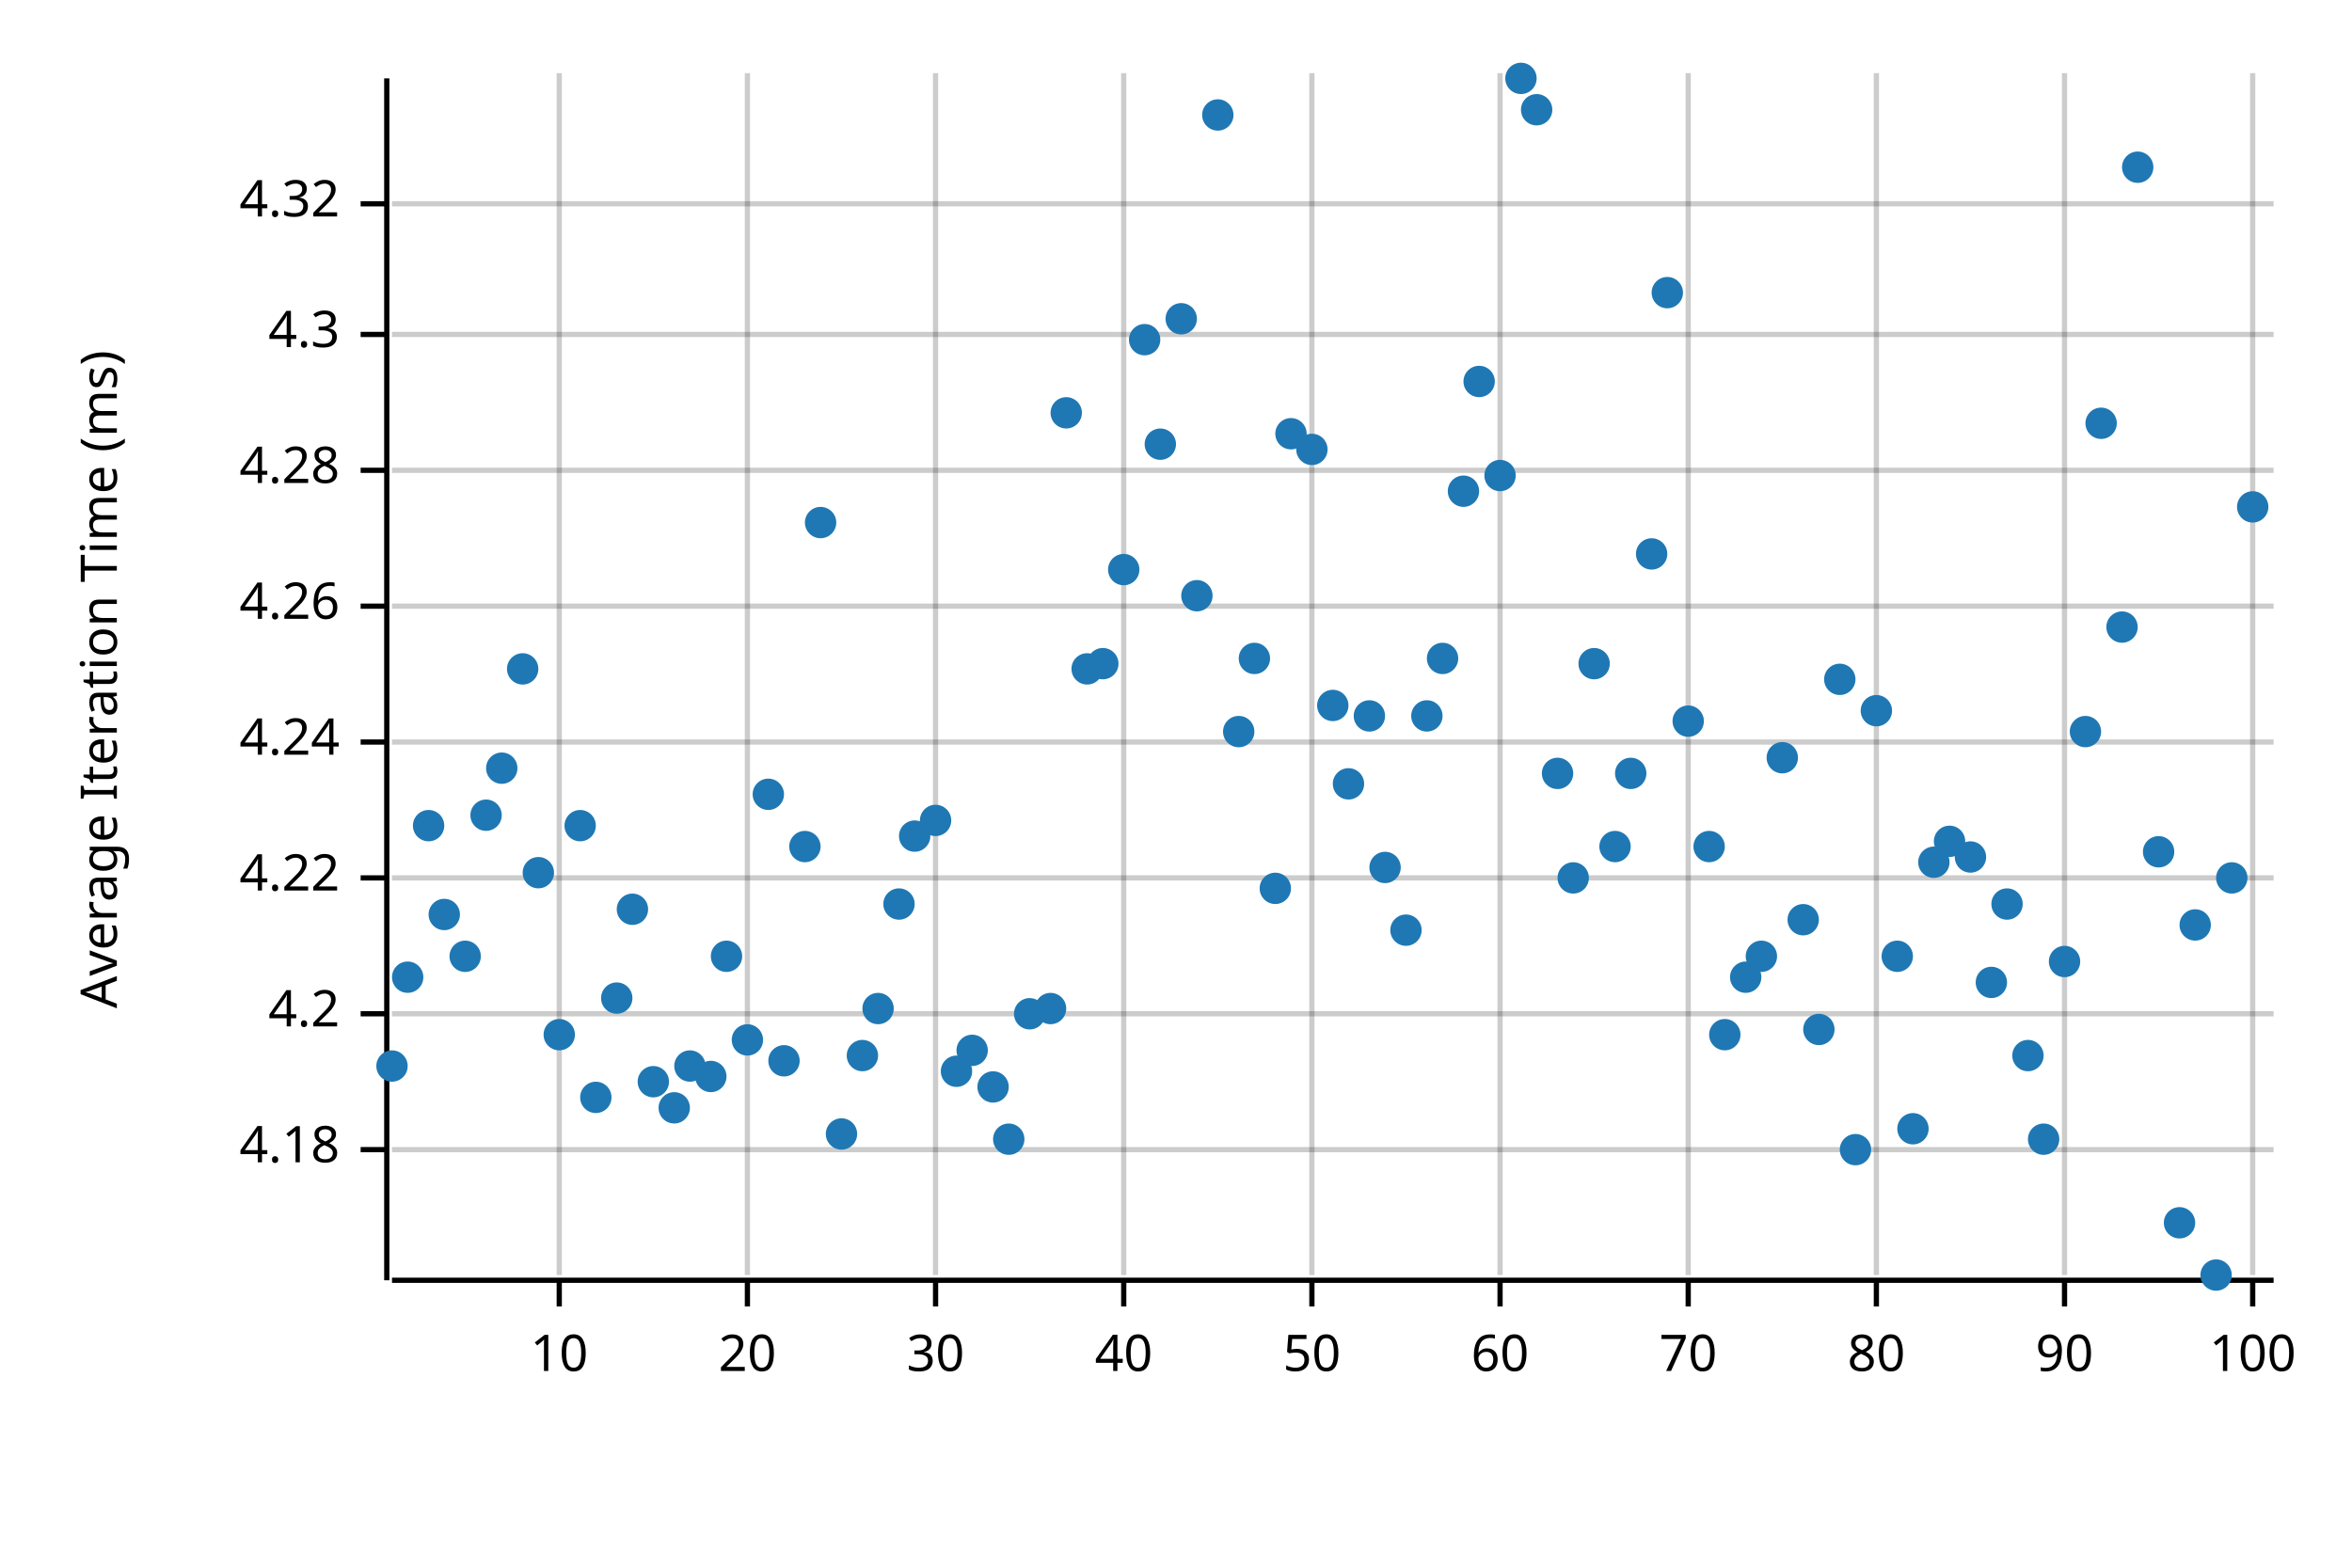
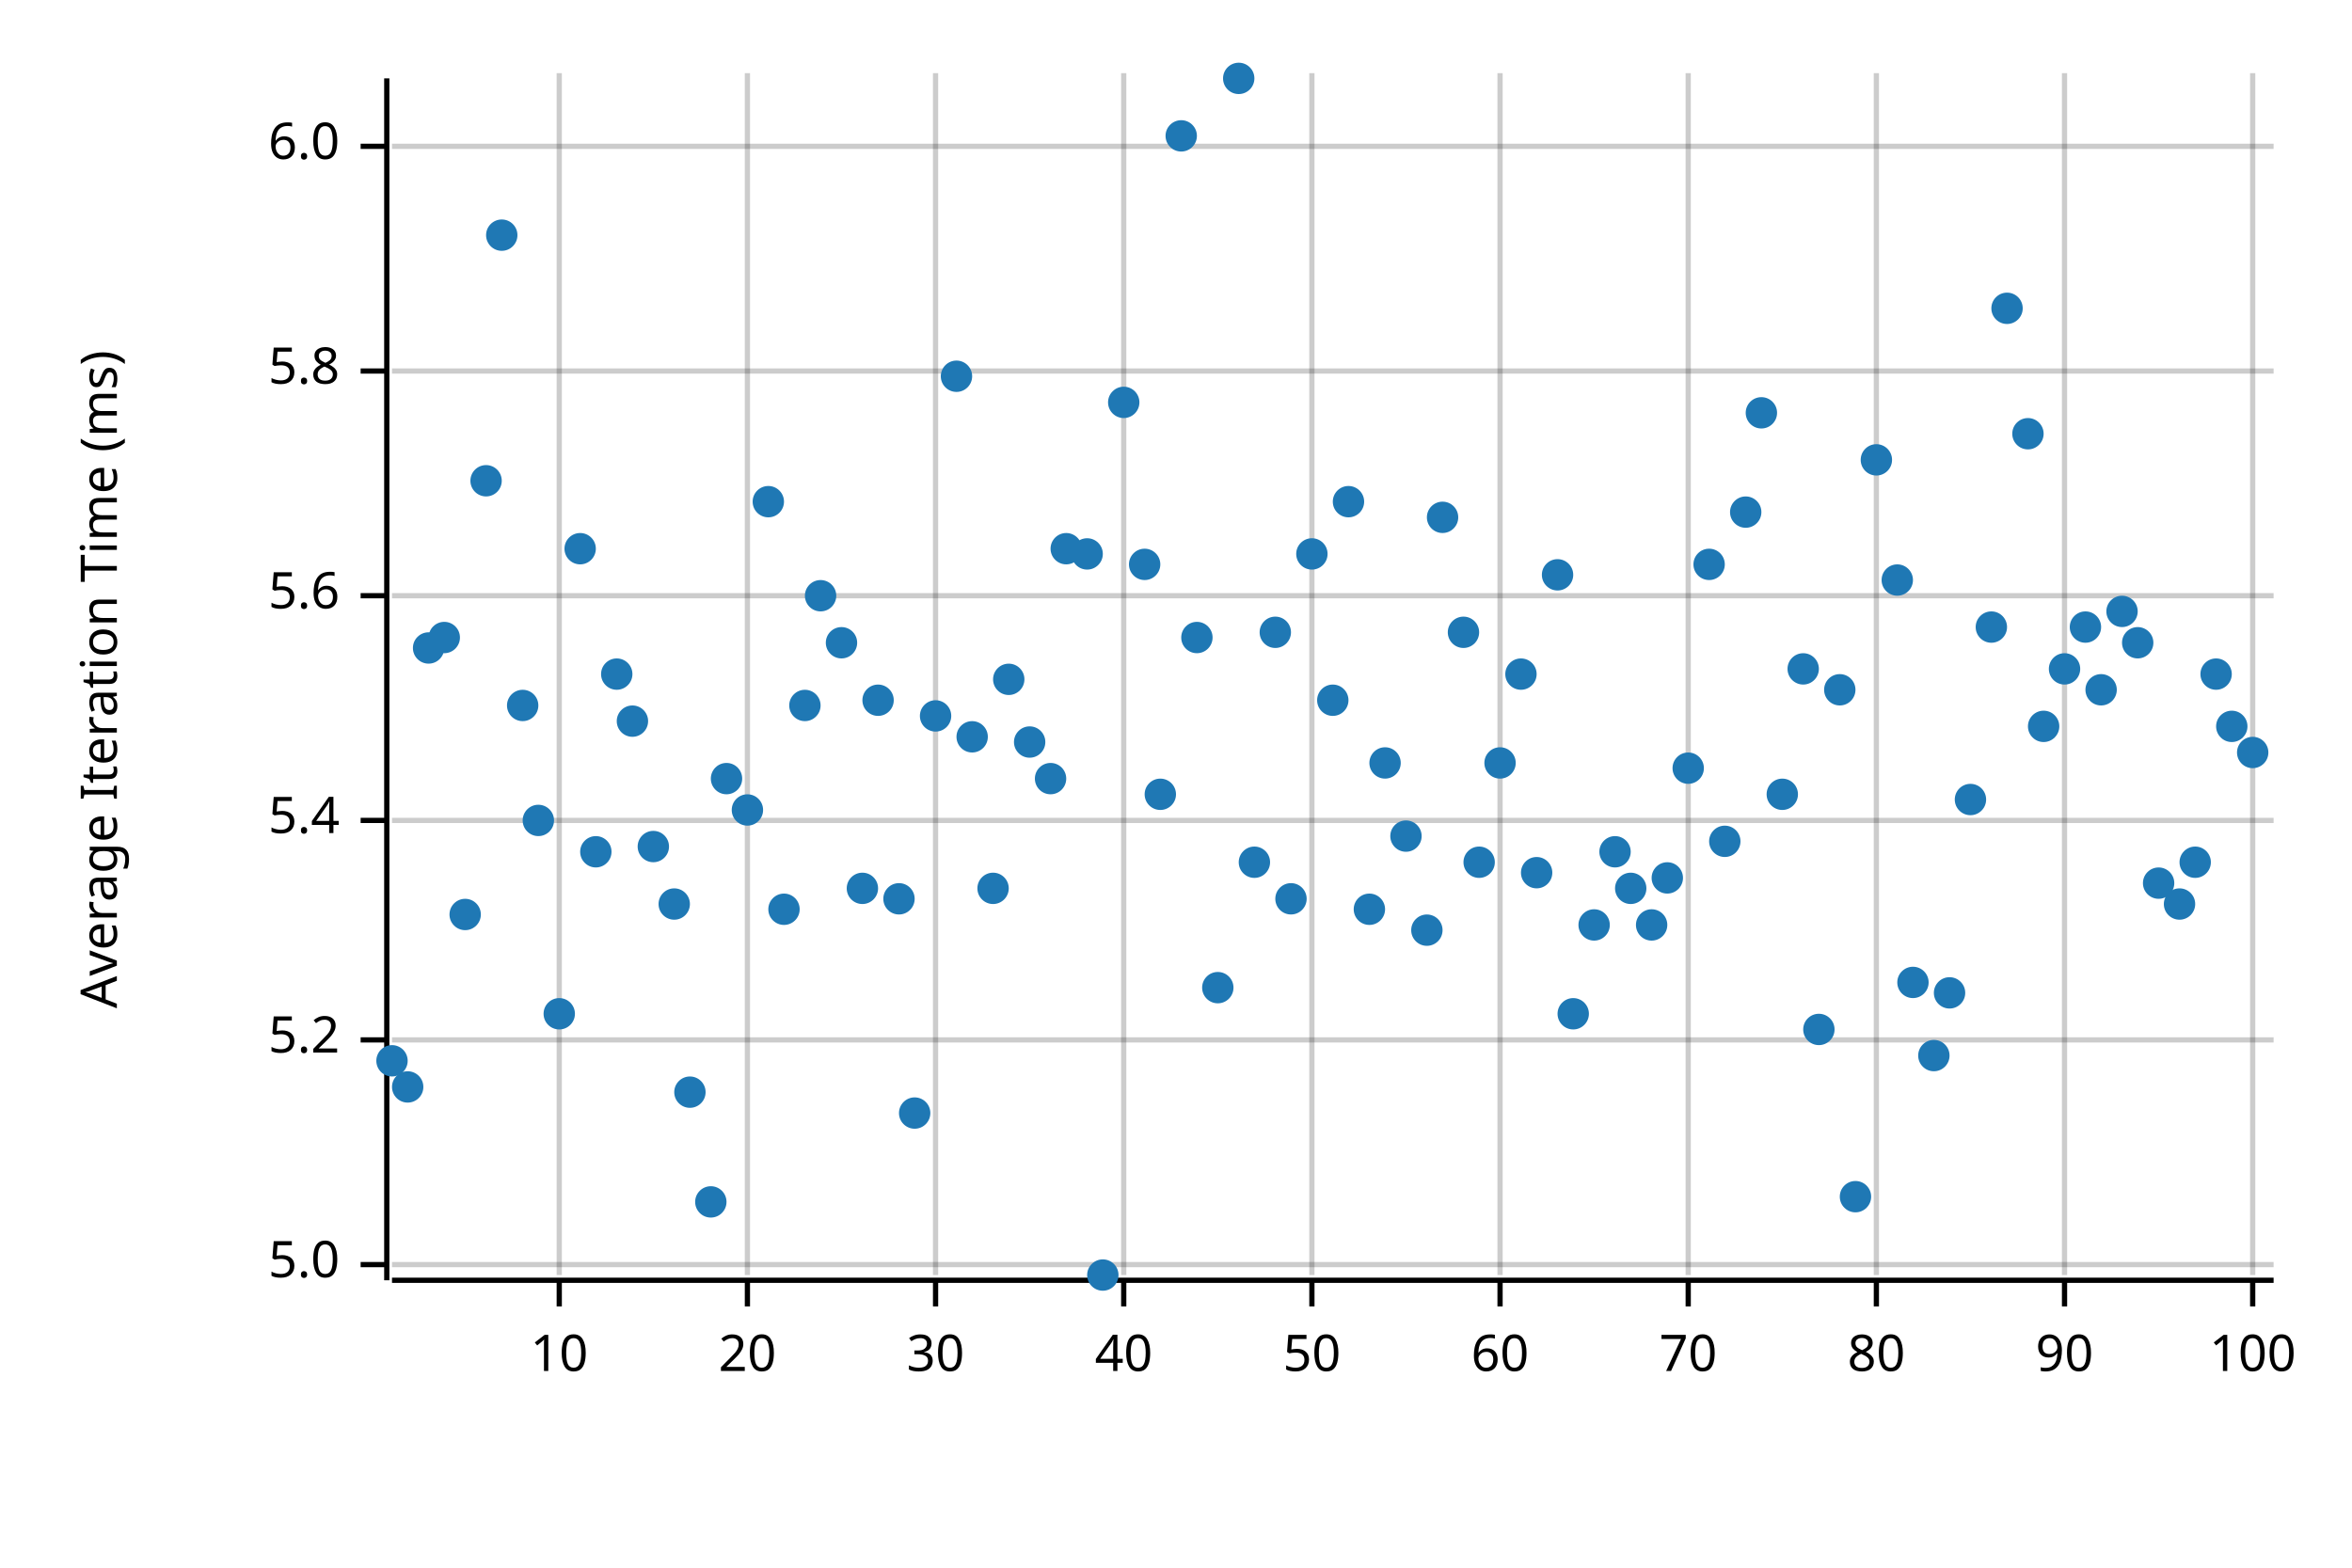
<svg xmlns="http://www.w3.org/2000/svg" width="450" height="300" viewBox="0 0 450 300">
  <text x="15" y="130" dy="0.76em" text-anchor="middle" font-family="sans-serif" font-size="9.677" opacity="1" fill="#000000" transform="rotate(270, 15, 130)">
Average Iteration Time (ms)
</text>
  <line opacity="0.2" stroke="#000000" stroke-width="1" x1="107" y1="244" x2="107" y2="14" />
  <line opacity="0.2" stroke="#000000" stroke-width="1" x1="143" y1="244" x2="143" y2="14" />
  <line opacity="0.2" stroke="#000000" stroke-width="1" x1="179" y1="244" x2="179" y2="14" />
  <line opacity="0.2" stroke="#000000" stroke-width="1" x1="215" y1="244" x2="215" y2="14" />
  <line opacity="0.2" stroke="#000000" stroke-width="1" x1="251" y1="244" x2="251" y2="14" />
  <line opacity="0.2" stroke="#000000" stroke-width="1" x1="287" y1="244" x2="287" y2="14" />
  <line opacity="0.2" stroke="#000000" stroke-width="1" x1="323" y1="244" x2="323" y2="14" />
  <line opacity="0.2" stroke="#000000" stroke-width="1" x1="359" y1="244" x2="359" y2="14" />
  <line opacity="0.2" stroke="#000000" stroke-width="1" x1="395" y1="244" x2="395" y2="14" />
  <line opacity="0.2" stroke="#000000" stroke-width="1" x1="431" y1="244" x2="431" y2="14" />
-   <line opacity="0.2" stroke="#000000" stroke-width="1" x1="75" y1="220" x2="435" y2="220" />
-   <line opacity="0.2" stroke="#000000" stroke-width="1" x1="75" y1="194" x2="435" y2="194" />
-   <line opacity="0.2" stroke="#000000" stroke-width="1" x1="75" y1="168" x2="435" y2="168" />
-   <line opacity="0.2" stroke="#000000" stroke-width="1" x1="75" y1="142" x2="435" y2="142" />
-   <line opacity="0.2" stroke="#000000" stroke-width="1" x1="75" y1="116" x2="435" y2="116" />
-   <line opacity="0.2" stroke="#000000" stroke-width="1" x1="75" y1="90" x2="435" y2="90" />
-   <line opacity="0.2" stroke="#000000" stroke-width="1" x1="75" y1="64" x2="435" y2="64" />
-   <line opacity="0.2" stroke="#000000" stroke-width="1" x1="75" y1="39" x2="435" y2="39" />
+   <line opacity="0.2" stroke="#000000" stroke-width="1" x1="75" y1="242" x2="435" y2="242" />
+   <line opacity="0.2" stroke="#000000" stroke-width="1" x1="75" y1="199" x2="435" y2="199" />
+   <line opacity="0.2" stroke="#000000" stroke-width="1" x1="75" y1="157" x2="435" y2="157" />
+   <line opacity="0.2" stroke="#000000" stroke-width="1" x1="75" y1="114" x2="435" y2="114" />
+   <line opacity="0.2" stroke="#000000" stroke-width="1" x1="75" y1="71" x2="435" y2="71" />
+   <line opacity="0.2" stroke="#000000" stroke-width="1" x1="75" y1="28" x2="435" y2="28" />
  <polyline fill="none" opacity="1" stroke="#000000" stroke-width="1" points="74,15 74,245 " />
-   <text x="65" y="220" dy="0.5ex" text-anchor="end" font-family="sans-serif" font-size="9.677" opacity="1" fill="#000000">
- 4.18
+   <text x="65" y="242" dy="0.5ex" text-anchor="end" font-family="sans-serif" font-size="9.677" opacity="1" fill="#000000">
+ 5.0
</text>
-   <polyline fill="none" opacity="1" stroke="#000000" stroke-width="1" points="69,220 74,220 " />
-   <text x="65" y="194" dy="0.5ex" text-anchor="end" font-family="sans-serif" font-size="9.677" opacity="1" fill="#000000">
- 4.2
+   <polyline fill="none" opacity="1" stroke="#000000" stroke-width="1" points="69,242 74,242 " />
+   <text x="65" y="199" dy="0.5ex" text-anchor="end" font-family="sans-serif" font-size="9.677" opacity="1" fill="#000000">
+ 5.2
</text>
-   <polyline fill="none" opacity="1" stroke="#000000" stroke-width="1" points="69,194 74,194 " />
-   <text x="65" y="168" dy="0.5ex" text-anchor="end" font-family="sans-serif" font-size="9.677" opacity="1" fill="#000000">
- 4.22
+   <polyline fill="none" opacity="1" stroke="#000000" stroke-width="1" points="69,199 74,199 " />
+   <text x="65" y="157" dy="0.5ex" text-anchor="end" font-family="sans-serif" font-size="9.677" opacity="1" fill="#000000">
+ 5.4
</text>
-   <polyline fill="none" opacity="1" stroke="#000000" stroke-width="1" points="69,168 74,168 " />
-   <text x="65" y="142" dy="0.5ex" text-anchor="end" font-family="sans-serif" font-size="9.677" opacity="1" fill="#000000">
- 4.24
+   <polyline fill="none" opacity="1" stroke="#000000" stroke-width="1" points="69,157 74,157 " />
+   <text x="65" y="114" dy="0.5ex" text-anchor="end" font-family="sans-serif" font-size="9.677" opacity="1" fill="#000000">
+ 5.6
</text>
-   <polyline fill="none" opacity="1" stroke="#000000" stroke-width="1" points="69,142 74,142 " />
-   <text x="65" y="116" dy="0.5ex" text-anchor="end" font-family="sans-serif" font-size="9.677" opacity="1" fill="#000000">
- 4.26
+   <polyline fill="none" opacity="1" stroke="#000000" stroke-width="1" points="69,114 74,114 " />
+   <text x="65" y="71" dy="0.5ex" text-anchor="end" font-family="sans-serif" font-size="9.677" opacity="1" fill="#000000">
+ 5.8
</text>
-   <polyline fill="none" opacity="1" stroke="#000000" stroke-width="1" points="69,116 74,116 " />
-   <text x="65" y="90" dy="0.5ex" text-anchor="end" font-family="sans-serif" font-size="9.677" opacity="1" fill="#000000">
- 4.28
+   <polyline fill="none" opacity="1" stroke="#000000" stroke-width="1" points="69,71 74,71 " />
+   <text x="65" y="28" dy="0.5ex" text-anchor="end" font-family="sans-serif" font-size="9.677" opacity="1" fill="#000000">
+ 6.0
</text>
-   <polyline fill="none" opacity="1" stroke="#000000" stroke-width="1" points="69,90 74,90 " />
-   <text x="65" y="64" dy="0.5ex" text-anchor="end" font-family="sans-serif" font-size="9.677" opacity="1" fill="#000000">
- 4.3
- </text>
-   <polyline fill="none" opacity="1" stroke="#000000" stroke-width="1" points="69,64 74,64 " />
-   <text x="65" y="39" dy="0.5ex" text-anchor="end" font-family="sans-serif" font-size="9.677" opacity="1" fill="#000000">
- 4.32
- </text>
-   <polyline fill="none" opacity="1" stroke="#000000" stroke-width="1" points="69,39 74,39 " />
+   <polyline fill="none" opacity="1" stroke="#000000" stroke-width="1" points="69,28 74,28 " />
  <polyline fill="none" opacity="1" stroke="#000000" stroke-width="1" points="75,245 435,245 " />
  <text x="107" y="255" dy="0.76em" text-anchor="middle" font-family="sans-serif" font-size="9.677" opacity="1" fill="#000000">
10
</text>
  <polyline fill="none" opacity="1" stroke="#000000" stroke-width="1" points="107,245 107,250 " />
  <text x="143" y="255" dy="0.76em" text-anchor="middle" font-family="sans-serif" font-size="9.677" opacity="1" fill="#000000">
20
</text>
  <polyline fill="none" opacity="1" stroke="#000000" stroke-width="1" points="143,245 143,250 " />
  <text x="179" y="255" dy="0.76em" text-anchor="middle" font-family="sans-serif" font-size="9.677" opacity="1" fill="#000000">
30
</text>
  <polyline fill="none" opacity="1" stroke="#000000" stroke-width="1" points="179,245 179,250 " />
  <text x="215" y="255" dy="0.76em" text-anchor="middle" font-family="sans-serif" font-size="9.677" opacity="1" fill="#000000">
40
</text>
  <polyline fill="none" opacity="1" stroke="#000000" stroke-width="1" points="215,245 215,250 " />
  <text x="251" y="255" dy="0.76em" text-anchor="middle" font-family="sans-serif" font-size="9.677" opacity="1" fill="#000000">
50
</text>
  <polyline fill="none" opacity="1" stroke="#000000" stroke-width="1" points="251,245 251,250 " />
  <text x="287" y="255" dy="0.76em" text-anchor="middle" font-family="sans-serif" font-size="9.677" opacity="1" fill="#000000">
60
</text>
  <polyline fill="none" opacity="1" stroke="#000000" stroke-width="1" points="287,245 287,250 " />
  <text x="323" y="255" dy="0.76em" text-anchor="middle" font-family="sans-serif" font-size="9.677" opacity="1" fill="#000000">
70
</text>
  <polyline fill="none" opacity="1" stroke="#000000" stroke-width="1" points="323,245 323,250 " />
  <text x="359" y="255" dy="0.76em" text-anchor="middle" font-family="sans-serif" font-size="9.677" opacity="1" fill="#000000">
80
</text>
  <polyline fill="none" opacity="1" stroke="#000000" stroke-width="1" points="359,245 359,250 " />
  <text x="395" y="255" dy="0.76em" text-anchor="middle" font-family="sans-serif" font-size="9.677" opacity="1" fill="#000000">
90
</text>
  <polyline fill="none" opacity="1" stroke="#000000" stroke-width="1" points="395,245 395,250 " />
  <text x="431" y="255" dy="0.76em" text-anchor="middle" font-family="sans-serif" font-size="9.677" opacity="1" fill="#000000">
100
</text>
  <polyline fill="none" opacity="1" stroke="#000000" stroke-width="1" points="431,245 431,250 " />
-   <circle cx="75" cy="204" r="3" opacity="1" fill="#1F78B4" stroke="none" stroke-width="1" />
-   <circle cx="78" cy="187" r="3" opacity="1" fill="#1F78B4" stroke="none" stroke-width="1" />
-   <circle cx="82" cy="158" r="3" opacity="1" fill="#1F78B4" stroke="none" stroke-width="1" />
-   <circle cx="85" cy="175" r="3" opacity="1" fill="#1F78B4" stroke="none" stroke-width="1" />
-   <circle cx="89" cy="183" r="3" opacity="1" fill="#1F78B4" stroke="none" stroke-width="1" />
-   <circle cx="93" cy="156" r="3" opacity="1" fill="#1F78B4" stroke="none" stroke-width="1" />
-   <circle cx="96" cy="147" r="3" opacity="1" fill="#1F78B4" stroke="none" stroke-width="1" />
-   <circle cx="100" cy="128" r="3" opacity="1" fill="#1F78B4" stroke="none" stroke-width="1" />
-   <circle cx="103" cy="167" r="3" opacity="1" fill="#1F78B4" stroke="none" stroke-width="1" />
-   <circle cx="107" cy="198" r="3" opacity="1" fill="#1F78B4" stroke="none" stroke-width="1" />
-   <circle cx="111" cy="158" r="3" opacity="1" fill="#1F78B4" stroke="none" stroke-width="1" />
-   <circle cx="114" cy="210" r="3" opacity="1" fill="#1F78B4" stroke="none" stroke-width="1" />
-   <circle cx="118" cy="191" r="3" opacity="1" fill="#1F78B4" stroke="none" stroke-width="1" />
-   <circle cx="121" cy="174" r="3" opacity="1" fill="#1F78B4" stroke="none" stroke-width="1" />
-   <circle cx="125" cy="207" r="3" opacity="1" fill="#1F78B4" stroke="none" stroke-width="1" />
-   <circle cx="129" cy="212" r="3" opacity="1" fill="#1F78B4" stroke="none" stroke-width="1" />
-   <circle cx="132" cy="204" r="3" opacity="1" fill="#1F78B4" stroke="none" stroke-width="1" />
-   <circle cx="136" cy="206" r="3" opacity="1" fill="#1F78B4" stroke="none" stroke-width="1" />
-   <circle cx="139" cy="183" r="3" opacity="1" fill="#1F78B4" stroke="none" stroke-width="1" />
-   <circle cx="143" cy="199" r="3" opacity="1" fill="#1F78B4" stroke="none" stroke-width="1" />
-   <circle cx="147" cy="152" r="3" opacity="1" fill="#1F78B4" stroke="none" stroke-width="1" />
-   <circle cx="150" cy="203" r="3" opacity="1" fill="#1F78B4" stroke="none" stroke-width="1" />
-   <circle cx="154" cy="162" r="3" opacity="1" fill="#1F78B4" stroke="none" stroke-width="1" />
-   <circle cx="157" cy="100" r="3" opacity="1" fill="#1F78B4" stroke="none" stroke-width="1" />
-   <circle cx="161" cy="217" r="3" opacity="1" fill="#1F78B4" stroke="none" stroke-width="1" />
-   <circle cx="165" cy="202" r="3" opacity="1" fill="#1F78B4" stroke="none" stroke-width="1" />
-   <circle cx="168" cy="193" r="3" opacity="1" fill="#1F78B4" stroke="none" stroke-width="1" />
-   <circle cx="172" cy="173" r="3" opacity="1" fill="#1F78B4" stroke="none" stroke-width="1" />
-   <circle cx="175" cy="160" r="3" opacity="1" fill="#1F78B4" stroke="none" stroke-width="1" />
-   <circle cx="179" cy="157" r="3" opacity="1" fill="#1F78B4" stroke="none" stroke-width="1" />
-   <circle cx="183" cy="205" r="3" opacity="1" fill="#1F78B4" stroke="none" stroke-width="1" />
-   <circle cx="186" cy="201" r="3" opacity="1" fill="#1F78B4" stroke="none" stroke-width="1" />
-   <circle cx="190" cy="208" r="3" opacity="1" fill="#1F78B4" stroke="none" stroke-width="1" />
-   <circle cx="193" cy="218" r="3" opacity="1" fill="#1F78B4" stroke="none" stroke-width="1" />
-   <circle cx="197" cy="194" r="3" opacity="1" fill="#1F78B4" stroke="none" stroke-width="1" />
-   <circle cx="201" cy="193" r="3" opacity="1" fill="#1F78B4" stroke="none" stroke-width="1" />
-   <circle cx="204" cy="79" r="3" opacity="1" fill="#1F78B4" stroke="none" stroke-width="1" />
-   <circle cx="208" cy="128" r="3" opacity="1" fill="#1F78B4" stroke="none" stroke-width="1" />
-   <circle cx="211" cy="127" r="3" opacity="1" fill="#1F78B4" stroke="none" stroke-width="1" />
-   <circle cx="215" cy="109" r="3" opacity="1" fill="#1F78B4" stroke="none" stroke-width="1" />
-   <circle cx="219" cy="65" r="3" opacity="1" fill="#1F78B4" stroke="none" stroke-width="1" />
-   <circle cx="222" cy="85" r="3" opacity="1" fill="#1F78B4" stroke="none" stroke-width="1" />
-   <circle cx="226" cy="61" r="3" opacity="1" fill="#1F78B4" stroke="none" stroke-width="1" />
-   <circle cx="229" cy="114" r="3" opacity="1" fill="#1F78B4" stroke="none" stroke-width="1" />
-   <circle cx="233" cy="22" r="3" opacity="1" fill="#1F78B4" stroke="none" stroke-width="1" />
-   <circle cx="237" cy="140" r="3" opacity="1" fill="#1F78B4" stroke="none" stroke-width="1" />
-   <circle cx="240" cy="126" r="3" opacity="1" fill="#1F78B4" stroke="none" stroke-width="1" />
-   <circle cx="244" cy="170" r="3" opacity="1" fill="#1F78B4" stroke="none" stroke-width="1" />
-   <circle cx="247" cy="83" r="3" opacity="1" fill="#1F78B4" stroke="none" stroke-width="1" />
-   <circle cx="251" cy="86" r="3" opacity="1" fill="#1F78B4" stroke="none" stroke-width="1" />
-   <circle cx="255" cy="135" r="3" opacity="1" fill="#1F78B4" stroke="none" stroke-width="1" />
-   <circle cx="258" cy="150" r="3" opacity="1" fill="#1F78B4" stroke="none" stroke-width="1" />
-   <circle cx="262" cy="137" r="3" opacity="1" fill="#1F78B4" stroke="none" stroke-width="1" />
-   <circle cx="265" cy="166" r="3" opacity="1" fill="#1F78B4" stroke="none" stroke-width="1" />
-   <circle cx="269" cy="178" r="3" opacity="1" fill="#1F78B4" stroke="none" stroke-width="1" />
-   <circle cx="273" cy="137" r="3" opacity="1" fill="#1F78B4" stroke="none" stroke-width="1" />
-   <circle cx="276" cy="126" r="3" opacity="1" fill="#1F78B4" stroke="none" stroke-width="1" />
-   <circle cx="280" cy="94" r="3" opacity="1" fill="#1F78B4" stroke="none" stroke-width="1" />
-   <circle cx="283" cy="73" r="3" opacity="1" fill="#1F78B4" stroke="none" stroke-width="1" />
-   <circle cx="287" cy="91" r="3" opacity="1" fill="#1F78B4" stroke="none" stroke-width="1" />
-   <circle cx="291" cy="15" r="3" opacity="1" fill="#1F78B4" stroke="none" stroke-width="1" />
-   <circle cx="294" cy="21" r="3" opacity="1" fill="#1F78B4" stroke="none" stroke-width="1" />
-   <circle cx="298" cy="148" r="3" opacity="1" fill="#1F78B4" stroke="none" stroke-width="1" />
-   <circle cx="301" cy="168" r="3" opacity="1" fill="#1F78B4" stroke="none" stroke-width="1" />
-   <circle cx="305" cy="127" r="3" opacity="1" fill="#1F78B4" stroke="none" stroke-width="1" />
-   <circle cx="309" cy="162" r="3" opacity="1" fill="#1F78B4" stroke="none" stroke-width="1" />
-   <circle cx="312" cy="148" r="3" opacity="1" fill="#1F78B4" stroke="none" stroke-width="1" />
-   <circle cx="316" cy="106" r="3" opacity="1" fill="#1F78B4" stroke="none" stroke-width="1" />
-   <circle cx="319" cy="56" r="3" opacity="1" fill="#1F78B4" stroke="none" stroke-width="1" />
-   <circle cx="323" cy="138" r="3" opacity="1" fill="#1F78B4" stroke="none" stroke-width="1" />
-   <circle cx="327" cy="162" r="3" opacity="1" fill="#1F78B4" stroke="none" stroke-width="1" />
-   <circle cx="330" cy="198" r="3" opacity="1" fill="#1F78B4" stroke="none" stroke-width="1" />
-   <circle cx="334" cy="187" r="3" opacity="1" fill="#1F78B4" stroke="none" stroke-width="1" />
-   <circle cx="337" cy="183" r="3" opacity="1" fill="#1F78B4" stroke="none" stroke-width="1" />
-   <circle cx="341" cy="145" r="3" opacity="1" fill="#1F78B4" stroke="none" stroke-width="1" />
-   <circle cx="345" cy="176" r="3" opacity="1" fill="#1F78B4" stroke="none" stroke-width="1" />
+   <circle cx="75" cy="203" r="3" opacity="1" fill="#1F78B4" stroke="none" stroke-width="1" />
+   <circle cx="78" cy="208" r="3" opacity="1" fill="#1F78B4" stroke="none" stroke-width="1" />
+   <circle cx="82" cy="124" r="3" opacity="1" fill="#1F78B4" stroke="none" stroke-width="1" />
+   <circle cx="85" cy="122" r="3" opacity="1" fill="#1F78B4" stroke="none" stroke-width="1" />
+   <circle cx="89" cy="175" r="3" opacity="1" fill="#1F78B4" stroke="none" stroke-width="1" />
+   <circle cx="93" cy="92" r="3" opacity="1" fill="#1F78B4" stroke="none" stroke-width="1" />
+   <circle cx="96" cy="45" r="3" opacity="1" fill="#1F78B4" stroke="none" stroke-width="1" />
+   <circle cx="100" cy="135" r="3" opacity="1" fill="#1F78B4" stroke="none" stroke-width="1" />
+   <circle cx="103" cy="157" r="3" opacity="1" fill="#1F78B4" stroke="none" stroke-width="1" />
+   <circle cx="107" cy="194" r="3" opacity="1" fill="#1F78B4" stroke="none" stroke-width="1" />
+   <circle cx="111" cy="105" r="3" opacity="1" fill="#1F78B4" stroke="none" stroke-width="1" />
+   <circle cx="114" cy="163" r="3" opacity="1" fill="#1F78B4" stroke="none" stroke-width="1" />
+   <circle cx="118" cy="129" r="3" opacity="1" fill="#1F78B4" stroke="none" stroke-width="1" />
+   <circle cx="121" cy="138" r="3" opacity="1" fill="#1F78B4" stroke="none" stroke-width="1" />
+   <circle cx="125" cy="162" r="3" opacity="1" fill="#1F78B4" stroke="none" stroke-width="1" />
+   <circle cx="129" cy="173" r="3" opacity="1" fill="#1F78B4" stroke="none" stroke-width="1" />
+   <circle cx="132" cy="209" r="3" opacity="1" fill="#1F78B4" stroke="none" stroke-width="1" />
+   <circle cx="136" cy="230" r="3" opacity="1" fill="#1F78B4" stroke="none" stroke-width="1" />
+   <circle cx="139" cy="149" r="3" opacity="1" fill="#1F78B4" stroke="none" stroke-width="1" />
+   <circle cx="143" cy="155" r="3" opacity="1" fill="#1F78B4" stroke="none" stroke-width="1" />
+   <circle cx="147" cy="96" r="3" opacity="1" fill="#1F78B4" stroke="none" stroke-width="1" />
+   <circle cx="150" cy="174" r="3" opacity="1" fill="#1F78B4" stroke="none" stroke-width="1" />
+   <circle cx="154" cy="135" r="3" opacity="1" fill="#1F78B4" stroke="none" stroke-width="1" />
+   <circle cx="157" cy="114" r="3" opacity="1" fill="#1F78B4" stroke="none" stroke-width="1" />
+   <circle cx="161" cy="123" r="3" opacity="1" fill="#1F78B4" stroke="none" stroke-width="1" />
+   <circle cx="165" cy="170" r="3" opacity="1" fill="#1F78B4" stroke="none" stroke-width="1" />
+   <circle cx="168" cy="134" r="3" opacity="1" fill="#1F78B4" stroke="none" stroke-width="1" />
+   <circle cx="172" cy="172" r="3" opacity="1" fill="#1F78B4" stroke="none" stroke-width="1" />
+   <circle cx="175" cy="213" r="3" opacity="1" fill="#1F78B4" stroke="none" stroke-width="1" />
+   <circle cx="179" cy="137" r="3" opacity="1" fill="#1F78B4" stroke="none" stroke-width="1" />
+   <circle cx="183" cy="72" r="3" opacity="1" fill="#1F78B4" stroke="none" stroke-width="1" />
+   <circle cx="186" cy="141" r="3" opacity="1" fill="#1F78B4" stroke="none" stroke-width="1" />
+   <circle cx="190" cy="170" r="3" opacity="1" fill="#1F78B4" stroke="none" stroke-width="1" />
+   <circle cx="193" cy="130" r="3" opacity="1" fill="#1F78B4" stroke="none" stroke-width="1" />
+   <circle cx="197" cy="142" r="3" opacity="1" fill="#1F78B4" stroke="none" stroke-width="1" />
+   <circle cx="201" cy="149" r="3" opacity="1" fill="#1F78B4" stroke="none" stroke-width="1" />
+   <circle cx="204" cy="105" r="3" opacity="1" fill="#1F78B4" stroke="none" stroke-width="1" />
+   <circle cx="208" cy="106" r="3" opacity="1" fill="#1F78B4" stroke="none" stroke-width="1" />
+   <circle cx="211" cy="244" r="3" opacity="1" fill="#1F78B4" stroke="none" stroke-width="1" />
+   <circle cx="215" cy="77" r="3" opacity="1" fill="#1F78B4" stroke="none" stroke-width="1" />
+   <circle cx="219" cy="108" r="3" opacity="1" fill="#1F78B4" stroke="none" stroke-width="1" />
+   <circle cx="222" cy="152" r="3" opacity="1" fill="#1F78B4" stroke="none" stroke-width="1" />
+   <circle cx="226" cy="26" r="3" opacity="1" fill="#1F78B4" stroke="none" stroke-width="1" />
+   <circle cx="229" cy="122" r="3" opacity="1" fill="#1F78B4" stroke="none" stroke-width="1" />
+   <circle cx="233" cy="189" r="3" opacity="1" fill="#1F78B4" stroke="none" stroke-width="1" />
+   <circle cx="237" cy="15" r="3" opacity="1" fill="#1F78B4" stroke="none" stroke-width="1" />
+   <circle cx="240" cy="165" r="3" opacity="1" fill="#1F78B4" stroke="none" stroke-width="1" />
+   <circle cx="244" cy="121" r="3" opacity="1" fill="#1F78B4" stroke="none" stroke-width="1" />
+   <circle cx="247" cy="172" r="3" opacity="1" fill="#1F78B4" stroke="none" stroke-width="1" />
+   <circle cx="251" cy="106" r="3" opacity="1" fill="#1F78B4" stroke="none" stroke-width="1" />
+   <circle cx="255" cy="134" r="3" opacity="1" fill="#1F78B4" stroke="none" stroke-width="1" />
+   <circle cx="258" cy="96" r="3" opacity="1" fill="#1F78B4" stroke="none" stroke-width="1" />
+   <circle cx="262" cy="174" r="3" opacity="1" fill="#1F78B4" stroke="none" stroke-width="1" />
+   <circle cx="265" cy="146" r="3" opacity="1" fill="#1F78B4" stroke="none" stroke-width="1" />
+   <circle cx="269" cy="160" r="3" opacity="1" fill="#1F78B4" stroke="none" stroke-width="1" />
+   <circle cx="273" cy="178" r="3" opacity="1" fill="#1F78B4" stroke="none" stroke-width="1" />
+   <circle cx="276" cy="99" r="3" opacity="1" fill="#1F78B4" stroke="none" stroke-width="1" />
+   <circle cx="280" cy="121" r="3" opacity="1" fill="#1F78B4" stroke="none" stroke-width="1" />
+   <circle cx="283" cy="165" r="3" opacity="1" fill="#1F78B4" stroke="none" stroke-width="1" />
+   <circle cx="287" cy="146" r="3" opacity="1" fill="#1F78B4" stroke="none" stroke-width="1" />
+   <circle cx="291" cy="129" r="3" opacity="1" fill="#1F78B4" stroke="none" stroke-width="1" />
+   <circle cx="294" cy="167" r="3" opacity="1" fill="#1F78B4" stroke="none" stroke-width="1" />
+   <circle cx="298" cy="110" r="3" opacity="1" fill="#1F78B4" stroke="none" stroke-width="1" />
+   <circle cx="301" cy="194" r="3" opacity="1" fill="#1F78B4" stroke="none" stroke-width="1" />
+   <circle cx="305" cy="177" r="3" opacity="1" fill="#1F78B4" stroke="none" stroke-width="1" />
+   <circle cx="309" cy="163" r="3" opacity="1" fill="#1F78B4" stroke="none" stroke-width="1" />
+   <circle cx="312" cy="170" r="3" opacity="1" fill="#1F78B4" stroke="none" stroke-width="1" />
+   <circle cx="316" cy="177" r="3" opacity="1" fill="#1F78B4" stroke="none" stroke-width="1" />
+   <circle cx="319" cy="168" r="3" opacity="1" fill="#1F78B4" stroke="none" stroke-width="1" />
+   <circle cx="323" cy="147" r="3" opacity="1" fill="#1F78B4" stroke="none" stroke-width="1" />
+   <circle cx="327" cy="108" r="3" opacity="1" fill="#1F78B4" stroke="none" stroke-width="1" />
+   <circle cx="330" cy="161" r="3" opacity="1" fill="#1F78B4" stroke="none" stroke-width="1" />
+   <circle cx="334" cy="98" r="3" opacity="1" fill="#1F78B4" stroke="none" stroke-width="1" />
+   <circle cx="337" cy="79" r="3" opacity="1" fill="#1F78B4" stroke="none" stroke-width="1" />
+   <circle cx="341" cy="152" r="3" opacity="1" fill="#1F78B4" stroke="none" stroke-width="1" />
+   <circle cx="345" cy="128" r="3" opacity="1" fill="#1F78B4" stroke="none" stroke-width="1" />
  <circle cx="348" cy="197" r="3" opacity="1" fill="#1F78B4" stroke="none" stroke-width="1" />
-   <circle cx="352" cy="130" r="3" opacity="1" fill="#1F78B4" stroke="none" stroke-width="1" />
-   <circle cx="355" cy="220" r="3" opacity="1" fill="#1F78B4" stroke="none" stroke-width="1" />
-   <circle cx="359" cy="136" r="3" opacity="1" fill="#1F78B4" stroke="none" stroke-width="1" />
-   <circle cx="363" cy="183" r="3" opacity="1" fill="#1F78B4" stroke="none" stroke-width="1" />
-   <circle cx="366" cy="216" r="3" opacity="1" fill="#1F78B4" stroke="none" stroke-width="1" />
-   <circle cx="370" cy="165" r="3" opacity="1" fill="#1F78B4" stroke="none" stroke-width="1" />
-   <circle cx="373" cy="161" r="3" opacity="1" fill="#1F78B4" stroke="none" stroke-width="1" />
-   <circle cx="377" cy="164" r="3" opacity="1" fill="#1F78B4" stroke="none" stroke-width="1" />
-   <circle cx="381" cy="188" r="3" opacity="1" fill="#1F78B4" stroke="none" stroke-width="1" />
-   <circle cx="384" cy="173" r="3" opacity="1" fill="#1F78B4" stroke="none" stroke-width="1" />
-   <circle cx="388" cy="202" r="3" opacity="1" fill="#1F78B4" stroke="none" stroke-width="1" />
-   <circle cx="391" cy="218" r="3" opacity="1" fill="#1F78B4" stroke="none" stroke-width="1" />
-   <circle cx="395" cy="184" r="3" opacity="1" fill="#1F78B4" stroke="none" stroke-width="1" />
-   <circle cx="399" cy="140" r="3" opacity="1" fill="#1F78B4" stroke="none" stroke-width="1" />
-   <circle cx="402" cy="81" r="3" opacity="1" fill="#1F78B4" stroke="none" stroke-width="1" />
-   <circle cx="406" cy="120" r="3" opacity="1" fill="#1F78B4" stroke="none" stroke-width="1" />
-   <circle cx="409" cy="32" r="3" opacity="1" fill="#1F78B4" stroke="none" stroke-width="1" />
-   <circle cx="413" cy="163" r="3" opacity="1" fill="#1F78B4" stroke="none" stroke-width="1" />
-   <circle cx="417" cy="234" r="3" opacity="1" fill="#1F78B4" stroke="none" stroke-width="1" />
-   <circle cx="420" cy="177" r="3" opacity="1" fill="#1F78B4" stroke="none" stroke-width="1" />
-   <circle cx="424" cy="244" r="3" opacity="1" fill="#1F78B4" stroke="none" stroke-width="1" />
-   <circle cx="427" cy="168" r="3" opacity="1" fill="#1F78B4" stroke="none" stroke-width="1" />
-   <circle cx="431" cy="97" r="3" opacity="1" fill="#1F78B4" stroke="none" stroke-width="1" />
+   <circle cx="352" cy="132" r="3" opacity="1" fill="#1F78B4" stroke="none" stroke-width="1" />
+   <circle cx="355" cy="229" r="3" opacity="1" fill="#1F78B4" stroke="none" stroke-width="1" />
+   <circle cx="359" cy="88" r="3" opacity="1" fill="#1F78B4" stroke="none" stroke-width="1" />
+   <circle cx="363" cy="111" r="3" opacity="1" fill="#1F78B4" stroke="none" stroke-width="1" />
+   <circle cx="366" cy="188" r="3" opacity="1" fill="#1F78B4" stroke="none" stroke-width="1" />
+   <circle cx="370" cy="202" r="3" opacity="1" fill="#1F78B4" stroke="none" stroke-width="1" />
+   <circle cx="373" cy="190" r="3" opacity="1" fill="#1F78B4" stroke="none" stroke-width="1" />
+   <circle cx="377" cy="153" r="3" opacity="1" fill="#1F78B4" stroke="none" stroke-width="1" />
+   <circle cx="381" cy="120" r="3" opacity="1" fill="#1F78B4" stroke="none" stroke-width="1" />
+   <circle cx="384" cy="59" r="3" opacity="1" fill="#1F78B4" stroke="none" stroke-width="1" />
+   <circle cx="388" cy="83" r="3" opacity="1" fill="#1F78B4" stroke="none" stroke-width="1" />
+   <circle cx="391" cy="139" r="3" opacity="1" fill="#1F78B4" stroke="none" stroke-width="1" />
+   <circle cx="395" cy="128" r="3" opacity="1" fill="#1F78B4" stroke="none" stroke-width="1" />
+   <circle cx="399" cy="120" r="3" opacity="1" fill="#1F78B4" stroke="none" stroke-width="1" />
+   <circle cx="402" cy="132" r="3" opacity="1" fill="#1F78B4" stroke="none" stroke-width="1" />
+   <circle cx="406" cy="117" r="3" opacity="1" fill="#1F78B4" stroke="none" stroke-width="1" />
+   <circle cx="409" cy="123" r="3" opacity="1" fill="#1F78B4" stroke="none" stroke-width="1" />
+   <circle cx="413" cy="169" r="3" opacity="1" fill="#1F78B4" stroke="none" stroke-width="1" />
+   <circle cx="417" cy="173" r="3" opacity="1" fill="#1F78B4" stroke="none" stroke-width="1" />
+   <circle cx="420" cy="165" r="3" opacity="1" fill="#1F78B4" stroke="none" stroke-width="1" />
+   <circle cx="424" cy="129" r="3" opacity="1" fill="#1F78B4" stroke="none" stroke-width="1" />
+   <circle cx="427" cy="139" r="3" opacity="1" fill="#1F78B4" stroke="none" stroke-width="1" />
+   <circle cx="431" cy="144" r="3" opacity="1" fill="#1F78B4" stroke="none" stroke-width="1" />
</svg>
